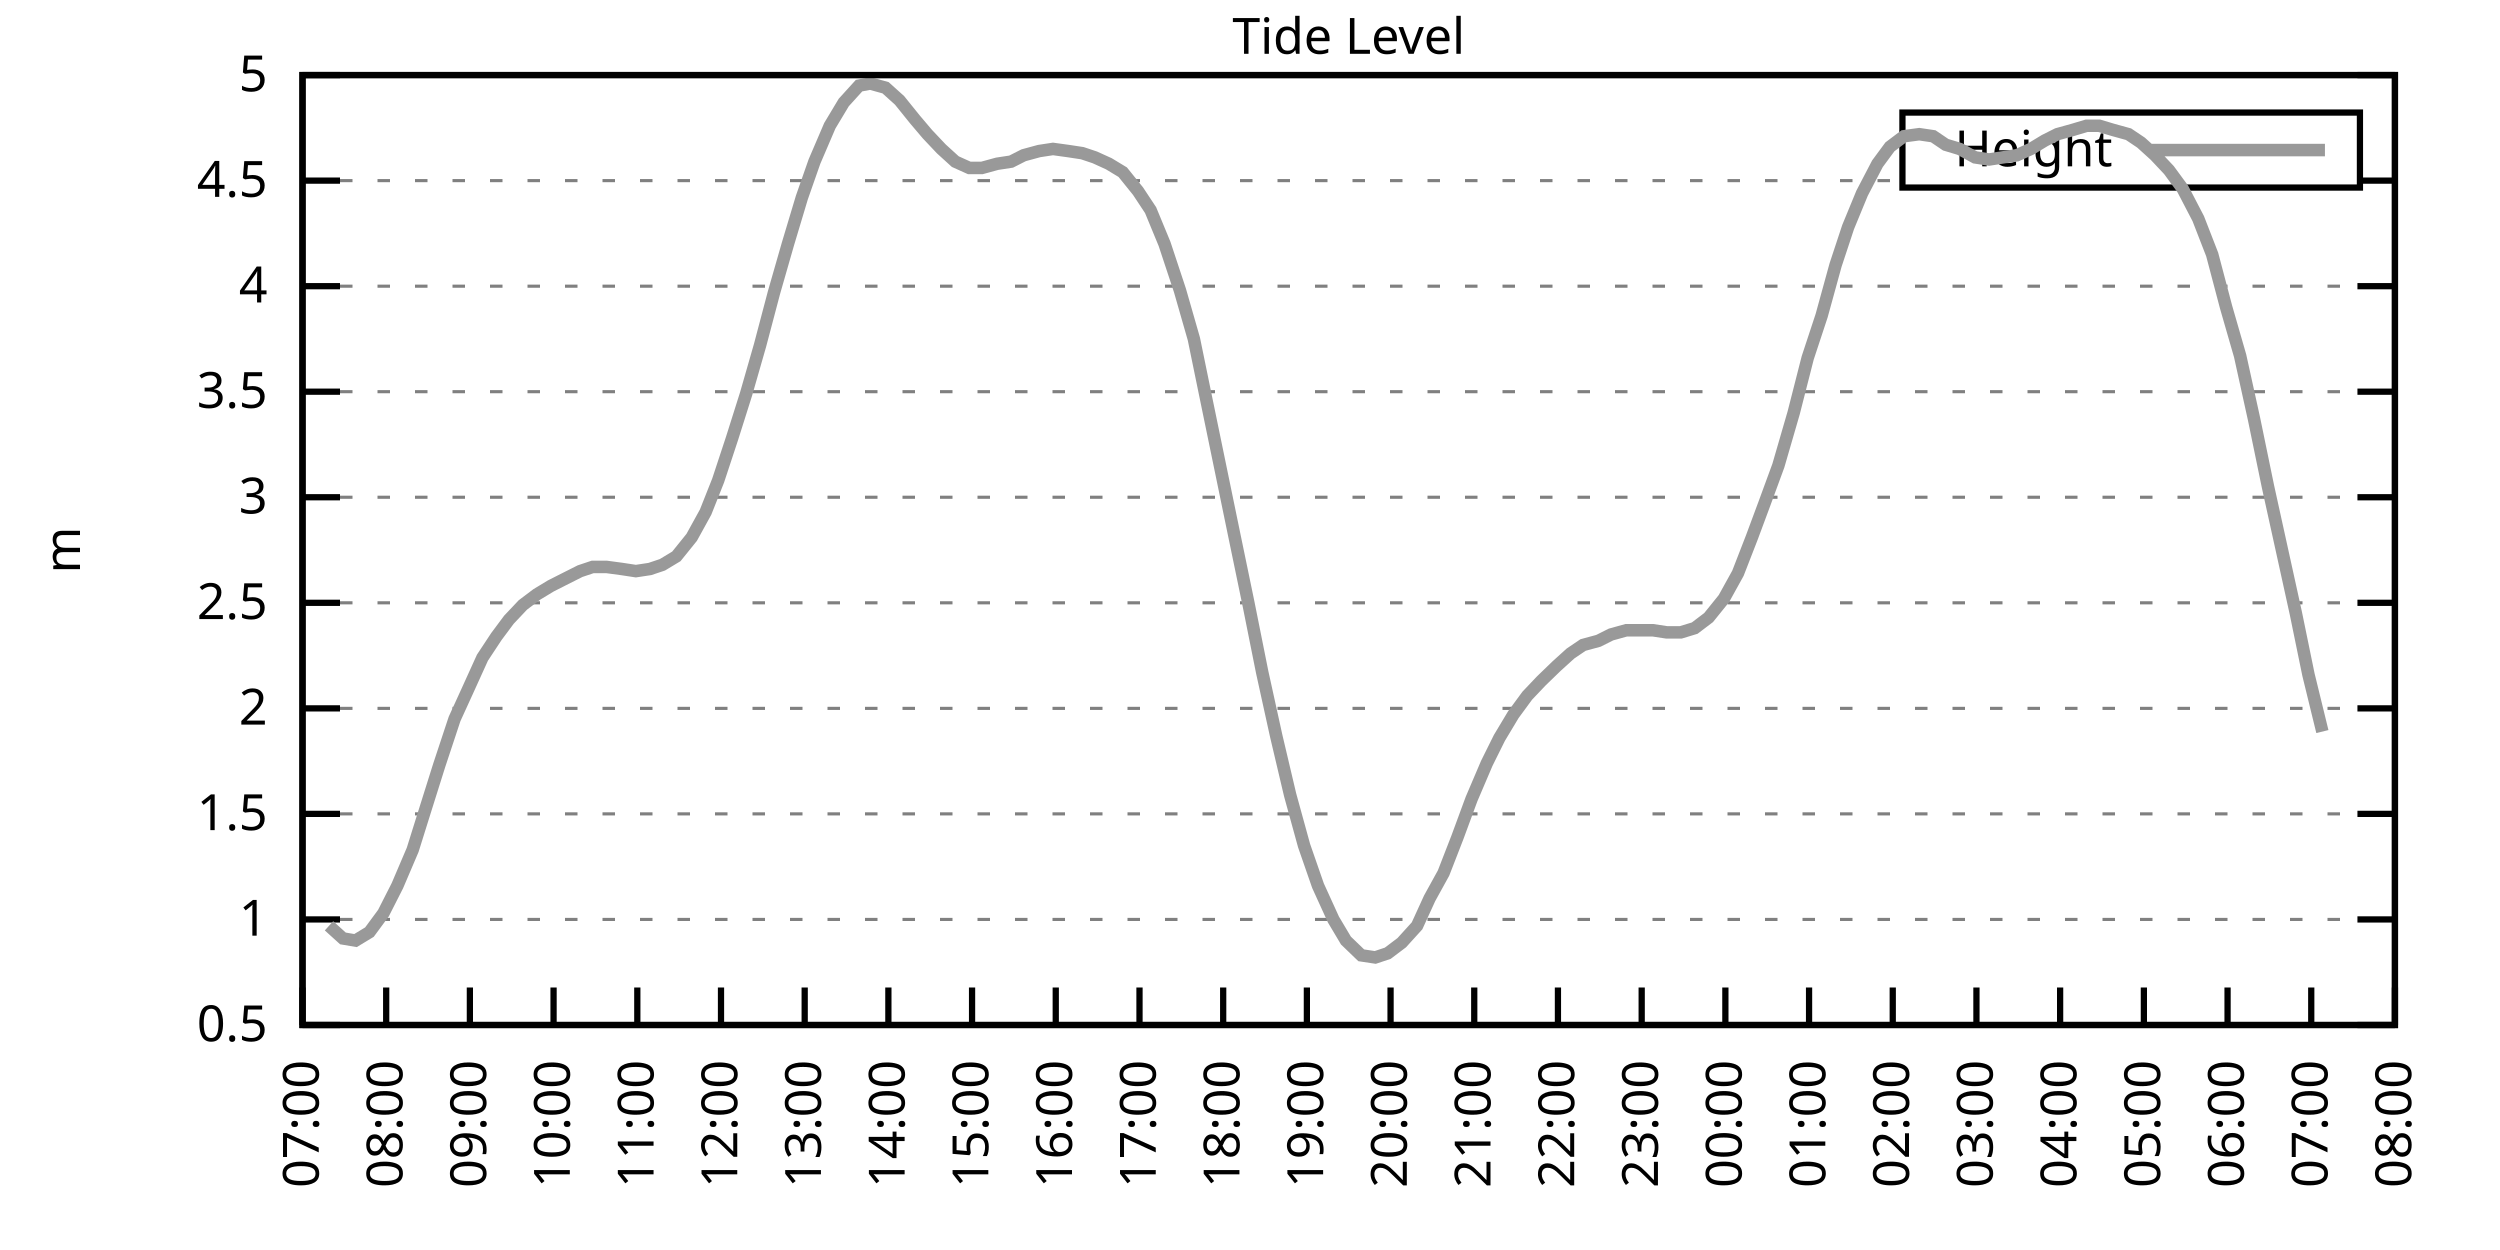
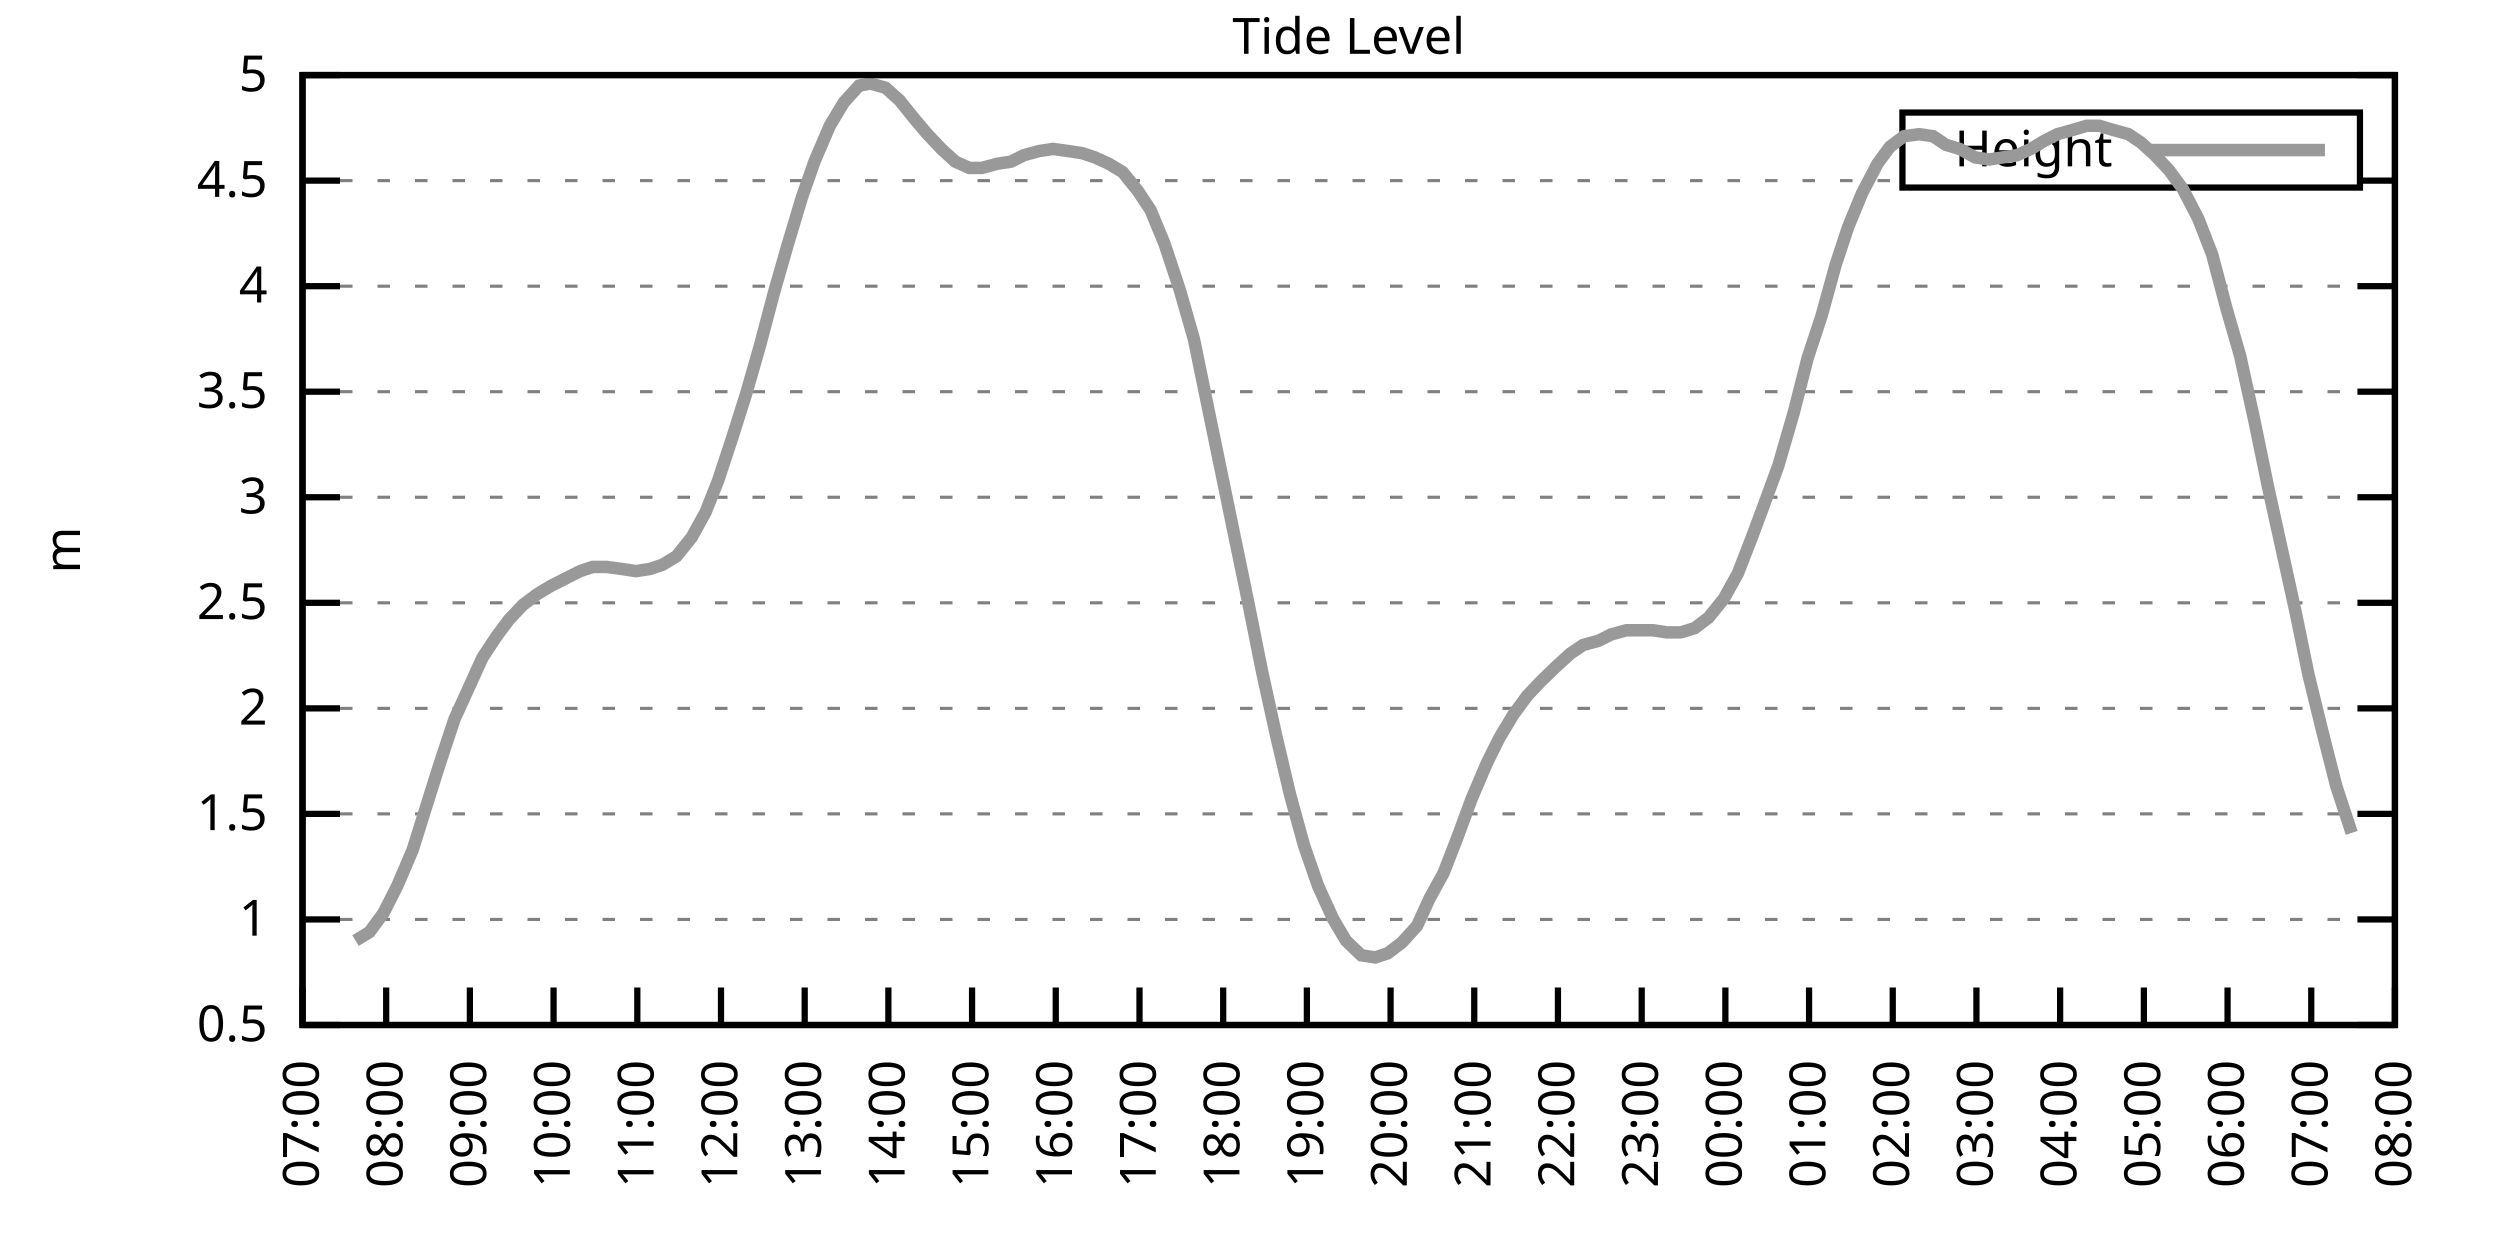
<svg xmlns="http://www.w3.org/2000/svg" xmlns:xlink="http://www.w3.org/1999/xlink" width="400" height="200" viewBox="0 0 400 200">
  <g id="gnuplot_canvas">
    <rect x="0" y="0" width="400" height="200" fill="none" />
    <defs>
      <circle id="gpDot" r="0.5" stroke-width="0.5" stroke="currentColor" />
      <path id="gpPt0" stroke-width="0.333" stroke="currentColor" d="M-1,0 h2 M0,-1 v2" />
      <path id="gpPt1" stroke-width="0.333" stroke="currentColor" d="M-1,-1 L1,1 M1,-1 L-1,1" />
      <path id="gpPt2" stroke-width="0.333" stroke="currentColor" d="M-1,0 L1,0 M0,-1 L0,1 M-1,-1 L1,1 M-1,1 L1,-1" />
      <rect id="gpPt3" stroke-width="0.333" stroke="currentColor" x="-1" y="-1" width="2" height="2" />
      <rect id="gpPt4" stroke-width="0.333" stroke="currentColor" fill="currentColor" x="-1" y="-1" width="2" height="2" />
      <circle id="gpPt5" stroke-width="0.333" stroke="currentColor" cx="0" cy="0" r="1" />
      <use xlink:href="#gpPt5" id="gpPt6" fill="currentColor" stroke="none" />
      <path id="gpPt7" stroke-width="0.333" stroke="currentColor" d="M0,-1.33 L-1.33,0.67 L1.33,0.67 z" />
      <use xlink:href="#gpPt7" id="gpPt8" fill="currentColor" stroke="none" />
      <use xlink:href="#gpPt7" id="gpPt9" stroke="currentColor" transform="rotate(180)" />
      <use xlink:href="#gpPt9" id="gpPt10" fill="currentColor" stroke="none" />
      <use xlink:href="#gpPt3" id="gpPt11" stroke="currentColor" transform="rotate(45)" />
      <use xlink:href="#gpPt11" id="gpPt12" fill="currentColor" stroke="none" />
      <path id="gpPt13" stroke-width="0.333" stroke="currentColor" d="M0,1.330 L1.265,0.411 L0.782,-1.067 L-0.782,-1.076 L-1.265,0.411 z" />
      <use xlink:href="#gpPt13" id="gpPt14" fill="currentColor" stroke="none" />
      <filter id="textbox" filterUnits="objectBoundingBox" x="0" y="0" height="1" width="1">
        <feFlood flood-color="white" flood-opacity="1" result="bgnd" />
        <feComposite in="SourceGraphic" in2="bgnd" operator="atop" />
      </filter>
      <filter id="greybox" filterUnits="objectBoundingBox" x="0" y="0" height="1" width="1">
        <feFlood flood-color="lightgrey" flood-opacity="1" result="grey" />
        <feComposite in="SourceGraphic" in2="grey" operator="atop" />
      </filter>
    </defs>
    <g fill="none" color="white" stroke="currentColor" stroke-width="1.00" stroke-linecap="butt" stroke-linejoin="miter">
</g>
    <g fill="none" color="black" stroke="currentColor" stroke-width="1.00" stroke-linecap="butt" stroke-linejoin="miter">
      <g stroke="none" shape-rendering="crispEdges">
        <polygon fill="rgb(255, 255, 255)" points="48.40,164.00 383.18,164.00 383.18,12.02 48.40,12.02 " />
      </g>
    </g>
    <g fill="none" color="black" stroke="currentColor" stroke-width="1.00" stroke-linecap="butt" stroke-linejoin="miter">
</g>
    <g fill="none" color="black" stroke="black" stroke-width="0.50" stroke-linecap="butt" stroke-linejoin="miter">
</g>
    <g fill="none" color="gray" stroke="currentColor" stroke-width="0.50" stroke-linecap="butt" stroke-linejoin="miter">
      <path stroke="gray" stroke-dasharray="2,4" class="gridline" d="M48.40,164.00 L383.19,164.00  " />
    </g>
    <g fill="none" color="gray" stroke="gray" stroke-width="1.00" stroke-linecap="butt" stroke-linejoin="miter">
</g>
    <g fill="none" color="black" stroke="currentColor" stroke-width="1.00" stroke-linecap="butt" stroke-linejoin="miter">
      <path stroke="black" d="M48.40,164.00 L54.40,164.00 M383.19,164.00 L377.19,164.00  " />
      <g transform="translate(42.80,166.60)" stroke="none" fill="black" font-family="Sans" font-size="8.00" text-anchor="end">
        <text>
          <tspan font-family="Sans"> 0.5</tspan>
        </text>
      </g>
    </g>
    <g fill="none" color="black" stroke="currentColor" stroke-width="1.00" stroke-linecap="butt" stroke-linejoin="miter">
</g>
    <g fill="none" color="black" stroke="black" stroke-width="0.50" stroke-linecap="butt" stroke-linejoin="miter">
</g>
    <g fill="none" color="gray" stroke="currentColor" stroke-width="0.50" stroke-linecap="butt" stroke-linejoin="miter">
      <path stroke="gray" stroke-dasharray="2,4" class="gridline" d="M48.40,147.11 L383.19,147.11  " />
    </g>
    <g fill="none" color="gray" stroke="gray" stroke-width="1.00" stroke-linecap="butt" stroke-linejoin="miter">
</g>
    <g fill="none" color="black" stroke="currentColor" stroke-width="1.00" stroke-linecap="butt" stroke-linejoin="miter">
      <path stroke="black" d="M48.40,147.11 L54.40,147.11 M383.19,147.11 L377.19,147.11  " />
      <g transform="translate(42.80,149.71)" stroke="none" fill="black" font-family="Sans" font-size="8.00" text-anchor="end">
        <text>
          <tspan font-family="Sans"> 1</tspan>
        </text>
      </g>
    </g>
    <g fill="none" color="black" stroke="currentColor" stroke-width="1.00" stroke-linecap="butt" stroke-linejoin="miter">
</g>
    <g fill="none" color="black" stroke="black" stroke-width="0.50" stroke-linecap="butt" stroke-linejoin="miter">
</g>
    <g fill="none" color="gray" stroke="currentColor" stroke-width="0.50" stroke-linecap="butt" stroke-linejoin="miter">
      <path stroke="gray" stroke-dasharray="2,4" class="gridline" d="M48.40,130.22 L383.19,130.22  " />
    </g>
    <g fill="none" color="gray" stroke="gray" stroke-width="1.00" stroke-linecap="butt" stroke-linejoin="miter">
</g>
    <g fill="none" color="black" stroke="currentColor" stroke-width="1.00" stroke-linecap="butt" stroke-linejoin="miter">
      <path stroke="black" d="M48.40,130.22 L54.40,130.22 M383.19,130.22 L377.19,130.22  " />
      <g transform="translate(42.80,132.82)" stroke="none" fill="black" font-family="Sans" font-size="8.00" text-anchor="end">
        <text>
          <tspan font-family="Sans"> 1.5</tspan>
        </text>
      </g>
    </g>
    <g fill="none" color="black" stroke="currentColor" stroke-width="1.00" stroke-linecap="butt" stroke-linejoin="miter">
</g>
    <g fill="none" color="black" stroke="black" stroke-width="0.50" stroke-linecap="butt" stroke-linejoin="miter">
</g>
    <g fill="none" color="gray" stroke="currentColor" stroke-width="0.50" stroke-linecap="butt" stroke-linejoin="miter">
      <path stroke="gray" stroke-dasharray="2,4" class="gridline" d="M48.40,113.34 L383.19,113.34  " />
    </g>
    <g fill="none" color="gray" stroke="gray" stroke-width="1.00" stroke-linecap="butt" stroke-linejoin="miter">
</g>
    <g fill="none" color="black" stroke="currentColor" stroke-width="1.00" stroke-linecap="butt" stroke-linejoin="miter">
      <path stroke="black" d="M48.40,113.34 L54.40,113.34 M383.19,113.34 L377.19,113.34  " />
      <g transform="translate(42.80,115.94)" stroke="none" fill="black" font-family="Sans" font-size="8.00" text-anchor="end">
        <text>
          <tspan font-family="Sans"> 2</tspan>
        </text>
      </g>
    </g>
    <g fill="none" color="black" stroke="currentColor" stroke-width="1.00" stroke-linecap="butt" stroke-linejoin="miter">
</g>
    <g fill="none" color="black" stroke="black" stroke-width="0.50" stroke-linecap="butt" stroke-linejoin="miter">
</g>
    <g fill="none" color="gray" stroke="currentColor" stroke-width="0.50" stroke-linecap="butt" stroke-linejoin="miter">
      <path stroke="gray" stroke-dasharray="2,4" class="gridline" d="M48.40,96.45 L383.19,96.45  " />
    </g>
    <g fill="none" color="gray" stroke="gray" stroke-width="1.00" stroke-linecap="butt" stroke-linejoin="miter">
</g>
    <g fill="none" color="black" stroke="currentColor" stroke-width="1.00" stroke-linecap="butt" stroke-linejoin="miter">
      <path stroke="black" d="M48.40,96.45 L54.40,96.45 M383.19,96.45 L377.19,96.45  " />
      <g transform="translate(42.80,99.05)" stroke="none" fill="black" font-family="Sans" font-size="8.00" text-anchor="end">
        <text>
          <tspan font-family="Sans"> 2.5</tspan>
        </text>
      </g>
    </g>
    <g fill="none" color="black" stroke="currentColor" stroke-width="1.00" stroke-linecap="butt" stroke-linejoin="miter">
</g>
    <g fill="none" color="black" stroke="black" stroke-width="0.50" stroke-linecap="butt" stroke-linejoin="miter">
</g>
    <g fill="none" color="gray" stroke="currentColor" stroke-width="0.50" stroke-linecap="butt" stroke-linejoin="miter">
      <path stroke="gray" stroke-dasharray="2,4" class="gridline" d="M48.40,79.56 L383.19,79.56  " />
    </g>
    <g fill="none" color="gray" stroke="gray" stroke-width="1.00" stroke-linecap="butt" stroke-linejoin="miter">
</g>
    <g fill="none" color="black" stroke="currentColor" stroke-width="1.00" stroke-linecap="butt" stroke-linejoin="miter">
      <path stroke="black" d="M48.40,79.56 L54.40,79.56 M383.19,79.56 L377.19,79.56  " />
      <g transform="translate(42.80,82.16)" stroke="none" fill="black" font-family="Sans" font-size="8.00" text-anchor="end">
        <text>
          <tspan font-family="Sans"> 3</tspan>
        </text>
      </g>
    </g>
    <g fill="none" color="black" stroke="currentColor" stroke-width="1.00" stroke-linecap="butt" stroke-linejoin="miter">
</g>
    <g fill="none" color="black" stroke="black" stroke-width="0.50" stroke-linecap="butt" stroke-linejoin="miter">
</g>
    <g fill="none" color="gray" stroke="currentColor" stroke-width="0.50" stroke-linecap="butt" stroke-linejoin="miter">
      <path stroke="gray" stroke-dasharray="2,4" class="gridline" d="M48.40,62.67 L383.19,62.67  " />
    </g>
    <g fill="none" color="gray" stroke="gray" stroke-width="1.00" stroke-linecap="butt" stroke-linejoin="miter">
</g>
    <g fill="none" color="black" stroke="currentColor" stroke-width="1.00" stroke-linecap="butt" stroke-linejoin="miter">
      <path stroke="black" d="M48.40,62.67 L54.40,62.67 M383.19,62.67 L377.19,62.67  " />
      <g transform="translate(42.80,65.27)" stroke="none" fill="black" font-family="Sans" font-size="8.00" text-anchor="end">
        <text>
          <tspan font-family="Sans"> 3.5</tspan>
        </text>
      </g>
    </g>
    <g fill="none" color="black" stroke="currentColor" stroke-width="1.00" stroke-linecap="butt" stroke-linejoin="miter">
</g>
    <g fill="none" color="black" stroke="black" stroke-width="0.50" stroke-linecap="butt" stroke-linejoin="miter">
</g>
    <g fill="none" color="gray" stroke="currentColor" stroke-width="0.50" stroke-linecap="butt" stroke-linejoin="miter">
      <path stroke="gray" stroke-dasharray="2,4" class="gridline" d="M48.40,45.79 L383.19,45.79  " />
    </g>
    <g fill="none" color="gray" stroke="gray" stroke-width="1.00" stroke-linecap="butt" stroke-linejoin="miter">
</g>
    <g fill="none" color="black" stroke="currentColor" stroke-width="1.00" stroke-linecap="butt" stroke-linejoin="miter">
      <path stroke="black" d="M48.40,45.79 L54.40,45.79 M383.19,45.79 L377.19,45.79  " />
      <g transform="translate(42.80,48.39)" stroke="none" fill="black" font-family="Sans" font-size="8.00" text-anchor="end">
        <text>
          <tspan font-family="Sans"> 4</tspan>
        </text>
      </g>
    </g>
    <g fill="none" color="black" stroke="currentColor" stroke-width="1.00" stroke-linecap="butt" stroke-linejoin="miter">
</g>
    <g fill="none" color="black" stroke="black" stroke-width="0.50" stroke-linecap="butt" stroke-linejoin="miter">
</g>
    <g fill="none" color="gray" stroke="currentColor" stroke-width="0.50" stroke-linecap="butt" stroke-linejoin="miter">
      <path stroke="gray" stroke-dasharray="2,4" class="gridline" d="M48.40,28.90 L304.39,28.90 M377.59,28.90 L383.19,28.90  " />
    </g>
    <g fill="none" color="gray" stroke="gray" stroke-width="1.00" stroke-linecap="butt" stroke-linejoin="miter">
</g>
    <g fill="none" color="black" stroke="currentColor" stroke-width="1.00" stroke-linecap="butt" stroke-linejoin="miter">
      <path stroke="black" d="M48.40,28.90 L54.40,28.90 M383.19,28.90 L377.19,28.90  " />
      <g transform="translate(42.80,31.50)" stroke="none" fill="black" font-family="Sans" font-size="8.00" text-anchor="end">
        <text>
          <tspan font-family="Sans"> 4.5</tspan>
        </text>
      </g>
    </g>
    <g fill="none" color="black" stroke="currentColor" stroke-width="1.00" stroke-linecap="butt" stroke-linejoin="miter">
</g>
    <g fill="none" color="black" stroke="black" stroke-width="0.50" stroke-linecap="butt" stroke-linejoin="miter">
</g>
    <g fill="none" color="gray" stroke="currentColor" stroke-width="0.50" stroke-linecap="butt" stroke-linejoin="miter">
      <path stroke="gray" stroke-dasharray="2,4" class="gridline" d="M48.40,12.01 L383.19,12.01  " />
    </g>
    <g fill="none" color="gray" stroke="gray" stroke-width="1.00" stroke-linecap="butt" stroke-linejoin="miter">
</g>
    <g fill="none" color="black" stroke="currentColor" stroke-width="1.00" stroke-linecap="butt" stroke-linejoin="miter">
      <path stroke="black" d="M48.40,12.01 L54.40,12.01 M383.19,12.01 L377.19,12.01  " />
      <g transform="translate(42.80,14.61)" stroke="none" fill="black" font-family="Sans" font-size="8.00" text-anchor="end">
        <text>
          <tspan font-family="Sans"> 5</tspan>
        </text>
      </g>
    </g>
    <g fill="none" color="black" stroke="currentColor" stroke-width="1.00" stroke-linecap="butt" stroke-linejoin="miter">
      <path stroke="black" d="M48.40,164.00 L48.40,158.00  " />
      <g transform="translate(51.00,169.60) rotate(270.00)" stroke="none" fill="black" font-family="Sans" font-size="8.00" text-anchor="end">
        <text>
          <tspan font-family="Sans">07:00</tspan>
        </text>
      </g>
    </g>
    <g fill="none" color="black" stroke="currentColor" stroke-width="1.00" stroke-linecap="butt" stroke-linejoin="miter">
      <path stroke="black" d="M61.79,164.00 L61.79,158.00  " />
      <g transform="translate(64.39,169.60) rotate(270.00)" stroke="none" fill="black" font-family="Sans" font-size="8.00" text-anchor="end">
        <text>
          <tspan font-family="Sans">08:00</tspan>
        </text>
      </g>
    </g>
    <g fill="none" color="black" stroke="currentColor" stroke-width="1.00" stroke-linecap="butt" stroke-linejoin="miter">
      <path stroke="black" d="M75.18,164.00 L75.18,158.00  " />
      <g transform="translate(77.78,169.60) rotate(270.00)" stroke="none" fill="black" font-family="Sans" font-size="8.00" text-anchor="end">
        <text>
          <tspan font-family="Sans">09:00</tspan>
        </text>
      </g>
    </g>
    <g fill="none" color="black" stroke="currentColor" stroke-width="1.00" stroke-linecap="butt" stroke-linejoin="miter">
      <path stroke="black" d="M88.57,164.00 L88.57,158.00  " />
      <g transform="translate(91.17,169.60) rotate(270.00)" stroke="none" fill="black" font-family="Sans" font-size="8.00" text-anchor="end">
        <text>
          <tspan font-family="Sans">10:00</tspan>
        </text>
      </g>
    </g>
    <g fill="none" color="black" stroke="currentColor" stroke-width="1.00" stroke-linecap="butt" stroke-linejoin="miter">
      <path stroke="black" d="M101.97,164.00 L101.97,158.00  " />
      <g transform="translate(104.57,169.60) rotate(270.00)" stroke="none" fill="black" font-family="Sans" font-size="8.00" text-anchor="end">
        <text>
          <tspan font-family="Sans">11:00</tspan>
        </text>
      </g>
    </g>
    <g fill="none" color="black" stroke="currentColor" stroke-width="1.00" stroke-linecap="butt" stroke-linejoin="miter">
      <path stroke="black" d="M115.36,164.00 L115.36,158.00  " />
      <g transform="translate(117.96,169.60) rotate(270.00)" stroke="none" fill="black" font-family="Sans" font-size="8.00" text-anchor="end">
        <text>
          <tspan font-family="Sans">12:00</tspan>
        </text>
      </g>
    </g>
    <g fill="none" color="black" stroke="currentColor" stroke-width="1.00" stroke-linecap="butt" stroke-linejoin="miter">
      <path stroke="black" d="M128.75,164.00 L128.75,158.00  " />
      <g transform="translate(131.35,169.60) rotate(270.00)" stroke="none" fill="black" font-family="Sans" font-size="8.00" text-anchor="end">
        <text>
          <tspan font-family="Sans">13:00</tspan>
        </text>
      </g>
    </g>
    <g fill="none" color="black" stroke="currentColor" stroke-width="1.00" stroke-linecap="butt" stroke-linejoin="miter">
      <path stroke="black" d="M142.14,164.00 L142.14,158.00  " />
      <g transform="translate(144.74,169.60) rotate(270.00)" stroke="none" fill="black" font-family="Sans" font-size="8.00" text-anchor="end">
        <text>
          <tspan font-family="Sans">14:00</tspan>
        </text>
      </g>
    </g>
    <g fill="none" color="black" stroke="currentColor" stroke-width="1.00" stroke-linecap="butt" stroke-linejoin="miter">
      <path stroke="black" d="M155.53,164.00 L155.53,158.00  " />
      <g transform="translate(158.13,169.60) rotate(270.00)" stroke="none" fill="black" font-family="Sans" font-size="8.00" text-anchor="end">
        <text>
          <tspan font-family="Sans">15:00</tspan>
        </text>
      </g>
    </g>
    <g fill="none" color="black" stroke="currentColor" stroke-width="1.00" stroke-linecap="butt" stroke-linejoin="miter">
      <path stroke="black" d="M168.92,164.00 L168.92,158.00  " />
      <g transform="translate(171.52,169.60) rotate(270.00)" stroke="none" fill="black" font-family="Sans" font-size="8.00" text-anchor="end">
        <text>
          <tspan font-family="Sans">16:00</tspan>
        </text>
      </g>
    </g>
    <g fill="none" color="black" stroke="currentColor" stroke-width="1.00" stroke-linecap="butt" stroke-linejoin="miter">
      <path stroke="black" d="M182.32,164.00 L182.32,158.00  " />
      <g transform="translate(184.92,169.60) rotate(270.00)" stroke="none" fill="black" font-family="Sans" font-size="8.00" text-anchor="end">
        <text>
          <tspan font-family="Sans">17:00</tspan>
        </text>
      </g>
    </g>
    <g fill="none" color="black" stroke="currentColor" stroke-width="1.00" stroke-linecap="butt" stroke-linejoin="miter">
      <path stroke="black" d="M195.71,164.00 L195.71,158.00  " />
      <g transform="translate(198.31,169.60) rotate(270.00)" stroke="none" fill="black" font-family="Sans" font-size="8.00" text-anchor="end">
        <text>
          <tspan font-family="Sans">18:00</tspan>
        </text>
      </g>
    </g>
    <g fill="none" color="black" stroke="currentColor" stroke-width="1.00" stroke-linecap="butt" stroke-linejoin="miter">
      <path stroke="black" d="M209.10,164.00 L209.10,158.00  " />
      <g transform="translate(211.70,169.60) rotate(270.00)" stroke="none" fill="black" font-family="Sans" font-size="8.00" text-anchor="end">
        <text>
          <tspan font-family="Sans">19:00</tspan>
        </text>
      </g>
    </g>
    <g fill="none" color="black" stroke="currentColor" stroke-width="1.00" stroke-linecap="butt" stroke-linejoin="miter">
      <path stroke="black" d="M222.49,164.00 L222.49,158.00  " />
      <g transform="translate(225.09,169.60) rotate(270.00)" stroke="none" fill="black" font-family="Sans" font-size="8.00" text-anchor="end">
        <text>
          <tspan font-family="Sans">20:00</tspan>
        </text>
      </g>
    </g>
    <g fill="none" color="black" stroke="currentColor" stroke-width="1.00" stroke-linecap="butt" stroke-linejoin="miter">
      <path stroke="black" d="M235.88,164.00 L235.88,158.00  " />
      <g transform="translate(238.48,169.60) rotate(270.00)" stroke="none" fill="black" font-family="Sans" font-size="8.00" text-anchor="end">
        <text>
          <tspan font-family="Sans">21:00</tspan>
        </text>
      </g>
    </g>
    <g fill="none" color="black" stroke="currentColor" stroke-width="1.00" stroke-linecap="butt" stroke-linejoin="miter">
      <path stroke="black" d="M249.27,164.00 L249.27,158.00  " />
      <g transform="translate(251.87,169.60) rotate(270.00)" stroke="none" fill="black" font-family="Sans" font-size="8.00" text-anchor="end">
        <text>
          <tspan font-family="Sans">22:00</tspan>
        </text>
      </g>
    </g>
    <g fill="none" color="black" stroke="currentColor" stroke-width="1.00" stroke-linecap="butt" stroke-linejoin="miter">
      <path stroke="black" d="M262.67,164.00 L262.67,158.00  " />
      <g transform="translate(265.27,169.60) rotate(270.00)" stroke="none" fill="black" font-family="Sans" font-size="8.00" text-anchor="end">
        <text>
          <tspan font-family="Sans">23:00</tspan>
        </text>
      </g>
    </g>
    <g fill="none" color="black" stroke="currentColor" stroke-width="1.00" stroke-linecap="butt" stroke-linejoin="miter">
      <path stroke="black" d="M276.06,164.00 L276.06,158.00  " />
      <g transform="translate(278.66,169.60) rotate(270.00)" stroke="none" fill="black" font-family="Sans" font-size="8.00" text-anchor="end">
        <text>
          <tspan font-family="Sans">00:00</tspan>
        </text>
      </g>
    </g>
    <g fill="none" color="black" stroke="currentColor" stroke-width="1.00" stroke-linecap="butt" stroke-linejoin="miter">
      <path stroke="black" d="M289.45,164.00 L289.45,158.00  " />
      <g transform="translate(292.05,169.60) rotate(270.00)" stroke="none" fill="black" font-family="Sans" font-size="8.00" text-anchor="end">
        <text>
          <tspan font-family="Sans">01:00</tspan>
        </text>
      </g>
    </g>
    <g fill="none" color="black" stroke="currentColor" stroke-width="1.00" stroke-linecap="butt" stroke-linejoin="miter">
      <path stroke="black" d="M302.84,164.00 L302.84,158.00  " />
      <g transform="translate(305.44,169.60) rotate(270.00)" stroke="none" fill="black" font-family="Sans" font-size="8.00" text-anchor="end">
        <text>
          <tspan font-family="Sans">02:00</tspan>
        </text>
      </g>
    </g>
    <g fill="none" color="black" stroke="currentColor" stroke-width="1.00" stroke-linecap="butt" stroke-linejoin="miter">
      <path stroke="black" d="M316.23,164.00 L316.23,158.00  " />
      <g transform="translate(318.83,169.60) rotate(270.00)" stroke="none" fill="black" font-family="Sans" font-size="8.00" text-anchor="end">
        <text>
          <tspan font-family="Sans">03:00</tspan>
        </text>
      </g>
    </g>
    <g fill="none" color="black" stroke="currentColor" stroke-width="1.00" stroke-linecap="butt" stroke-linejoin="miter">
      <path stroke="black" d="M329.62,164.00 L329.62,158.00  " />
      <g transform="translate(332.22,169.60) rotate(270.00)" stroke="none" fill="black" font-family="Sans" font-size="8.00" text-anchor="end">
        <text>
          <tspan font-family="Sans">04:00</tspan>
        </text>
      </g>
    </g>
    <g fill="none" color="black" stroke="currentColor" stroke-width="1.00" stroke-linecap="butt" stroke-linejoin="miter">
      <path stroke="black" d="M343.02,164.00 L343.02,158.00  " />
      <g transform="translate(345.62,169.60) rotate(270.00)" stroke="none" fill="black" font-family="Sans" font-size="8.00" text-anchor="end">
        <text>
          <tspan font-family="Sans">05:00</tspan>
        </text>
      </g>
    </g>
    <g fill="none" color="black" stroke="currentColor" stroke-width="1.00" stroke-linecap="butt" stroke-linejoin="miter">
      <path stroke="black" d="M356.41,164.00 L356.41,158.00  " />
      <g transform="translate(359.01,169.60) rotate(270.00)" stroke="none" fill="black" font-family="Sans" font-size="8.00" text-anchor="end">
        <text>
          <tspan font-family="Sans">06:00</tspan>
        </text>
      </g>
    </g>
    <g fill="none" color="black" stroke="currentColor" stroke-width="1.00" stroke-linecap="butt" stroke-linejoin="miter">
      <path stroke="black" d="M369.80,164.00 L369.80,158.00  " />
      <g transform="translate(372.40,169.60) rotate(270.00)" stroke="none" fill="black" font-family="Sans" font-size="8.00" text-anchor="end">
        <text>
          <tspan font-family="Sans">07:00</tspan>
        </text>
      </g>
    </g>
    <g fill="none" color="black" stroke="currentColor" stroke-width="1.00" stroke-linecap="butt" stroke-linejoin="miter">
      <path stroke="black" d="M383.19,164.00 L383.19,158.00  " />
      <g transform="translate(385.79,169.60) rotate(270.00)" stroke="none" fill="black" font-family="Sans" font-size="8.00" text-anchor="end">
        <text>
          <tspan font-family="Sans">08:00</tspan>
        </text>
      </g>
    </g>
    <g fill="none" color="black" stroke="currentColor" stroke-width="1.00" stroke-linecap="butt" stroke-linejoin="miter">
</g>
    <g fill="none" color="black" stroke="currentColor" stroke-width="1.00" stroke-linecap="butt" stroke-linejoin="miter">
      <path stroke="black" d="M48.40,12.01 L48.40,164.00 L383.19,164.00 L383.19,12.01 L48.40,12.01 Z  " />
    </g>
    <g fill="none" color="black" stroke="currentColor" stroke-width="1.00" stroke-linecap="butt" stroke-linejoin="miter">
</g>
    <g fill="none" color="black" stroke="currentColor" stroke-width="1.00" stroke-linecap="butt" stroke-linejoin="miter">
      <path stroke="black" d="M304.39,30.01 L304.39,18.01 L377.59,18.01 L377.59,30.01 L304.39,30.01 Z  " />
    </g>
    <g id="Tide_level_plot_1">
      <g fill="none" color="white" stroke="black" stroke-width="2.00" stroke-linecap="butt" stroke-linejoin="miter">
</g>
      <g fill="none" color="black" stroke="currentColor" stroke-width="2.00" stroke-linecap="butt" stroke-linejoin="miter">
        <g transform="translate(337.99,26.61)" stroke="none" fill="black" font-family="Sans" font-size="8.00" text-anchor="end">
          <text>
            <tspan font-family="Sans">Height</tspan>
          </text>
        </g>
      </g>
      <g fill="none" color="black" stroke="currentColor" stroke-width="2.00" stroke-linecap="butt" stroke-linejoin="miter">
-         <path stroke="rgb(153, 153, 153)" d="M343.59,24.01 L371.99,24.01 M52.64,148.13 L54.87,150.15 L56.88,150.49 L59.11,149.14 L61.35,146.10 L63.58,141.71   L66.03,135.97 L68.04,129.55 L70.27,122.46 L72.73,115.03 L74.74,110.63 L77.19,105.23 L79.42,101.85 L81.43,99.15   L83.66,96.79 L85.90,95.10 L88.13,93.75 L90.14,92.73 L92.82,91.38 L94.82,90.71 L97.06,90.71 L99.51,91.04   L101.74,91.38 L103.98,91.04 L105.98,90.37 L108.22,89.02 L110.67,85.98 L112.90,81.93 L114.91,76.86 L117.14,70.10   L119.38,63.01 L121.61,55.24 L123.84,46.80 L126.07,39.03 L128.30,31.60 L130.31,25.86 L132.77,20.12 L135.00,16.40   L137.45,13.70 L139.24,13.36 L141.69,14.04 L143.93,16.06 L146.38,19.10 L148.39,21.47 L150.62,23.83 L152.85,25.86   L155.09,26.87 L157.10,26.87 L159.55,26.20 L161.78,25.86 L163.79,24.84 L166.25,24.17 L168.48,23.83 L170.93,24.17   L173.17,24.51 L175.17,25.18 L177.41,26.20 L179.64,27.55 L182.09,30.59 L184.10,33.63 L186.33,39.03 L188.79,46.46   L191.02,54.23 L193.03,64.02 L195.26,74.83 L197.49,85.64 L199.73,96.45 L201.96,107.59 L204.19,117.73 L206.42,127.18   L208.65,135.29 L210.88,141.71 L213.34,147.11 L215.35,150.49 L217.80,152.85 L220.04,153.19 L222.04,152.52 L224.28,150.83   L226.73,148.13 L228.74,143.73 L230.97,139.68 L233.20,133.94 L235.44,127.86 L237.89,122.12 L239.90,118.07 L242.13,114.35   L244.36,111.31 L246.60,108.95 L249.05,106.58 L251.28,104.56 L253.29,103.20 L255.75,102.53 L257.76,101.52 L260.21,100.84   L262.44,100.84 L264.45,100.84 L266.68,101.18 L268.92,101.18 L271.15,100.50 L273.38,98.81 L275.83,95.77 L278.07,91.72   L280.30,85.98 L282.31,80.57 L284.54,74.49 L286.99,66.05 L289.23,57.27 L291.46,50.51 L293.69,42.41 L295.70,36.33   L297.93,30.92 L300.39,26.20 L302.39,23.49 L304.63,21.80 L307.08,21.47 L309.31,21.80 L311.32,23.16 L313.55,23.83   L316.01,25.18 L318.24,25.52 L320.47,25.18 L322.70,24.84 L324.94,23.83 L327.17,22.48 L329.18,21.47 L331.63,20.79   L333.86,20.12 L335.87,20.12 L338.10,20.79 L340.56,21.47 L342.57,22.82 L344.80,24.84 L347.03,27.21 L349.26,30.25   L351.72,34.98 L353.95,40.72 L356.18,49.16 L358.42,56.93 L360.65,67.06 L362.88,77.87 L365.11,88.00 L367.34,98.14   L369.35,107.93 L371.58,117.05  " />
+         <path stroke="rgb(153, 153, 153)" d="M343.59,24.01 L371.99,24.01 M56.88,150.49 L59.11,149.14 L61.35,146.10 L63.58,141.71 L66.03,135.97 L68.04,129.55   L70.27,122.46 L72.73,115.03 L74.74,110.63 L77.19,105.23 L79.42,101.85 L81.43,99.15 L83.66,96.79 L85.90,95.10   L88.13,93.75 L90.14,92.73 L92.82,91.38 L94.82,90.71 L97.06,90.71 L99.51,91.04 L101.74,91.38 L103.98,91.04   L105.98,90.37 L108.22,89.02 L110.67,85.98 L112.90,81.93 L114.91,76.86 L117.14,70.10 L119.38,63.01 L121.61,55.24   L123.84,46.80 L126.07,39.03 L128.30,31.60 L130.31,25.86 L132.77,20.12 L135.00,16.40 L137.45,13.70 L139.24,13.36   L141.69,14.04 L143.93,16.06 L146.38,19.10 L148.39,21.47 L150.62,23.83 L152.85,25.86 L155.09,26.87 L157.10,26.87   L159.55,26.20 L161.78,25.86 L163.79,24.84 L166.25,24.17 L168.48,23.83 L170.93,24.17 L173.17,24.51 L175.17,25.18   L177.41,26.20 L179.64,27.55 L182.09,30.59 L184.10,33.63 L186.33,39.03 L188.79,46.46 L191.02,54.23 L193.03,64.02   L195.26,74.83 L197.49,85.64 L199.73,96.45 L201.96,107.59 L204.19,117.73 L206.42,127.18 L208.65,135.29 L210.88,141.71   L213.34,147.11 L215.35,150.49 L217.80,152.85 L220.04,153.19 L222.04,152.52 L224.28,150.83 L226.73,148.13 L228.74,143.73   L230.97,139.68 L233.20,133.94 L235.44,127.86 L237.89,122.12 L239.90,118.07 L242.13,114.35 L244.36,111.31 L246.60,108.95   L249.05,106.58 L251.28,104.56 L253.29,103.20 L255.75,102.53 L257.76,101.52 L260.21,100.84 L262.44,100.84 L264.45,100.84   L266.68,101.18 L268.92,101.18 L271.15,100.50 L273.38,98.81 L275.83,95.77 L278.07,91.72 L280.30,85.98 L282.31,80.57   L284.54,74.49 L286.99,66.05 L289.23,57.27 L291.46,50.51 L293.69,42.41 L295.70,36.33 L297.93,30.92 L300.39,26.20   L302.39,23.49 L304.63,21.80 L307.08,21.47 L309.31,21.80 L311.32,23.16 L313.55,23.83 L316.01,25.18 L318.24,25.52   L320.47,25.18 L322.70,24.84 L324.94,23.83 L327.17,22.48 L329.18,21.47 L331.63,20.79 L333.86,20.12 L335.87,20.12   L338.10,20.79 L340.56,21.47 L342.57,22.82 L344.80,24.84 L347.03,27.21 L349.26,30.25 L351.72,34.98 L353.95,40.72   L356.18,49.16 L358.42,56.93 L360.65,67.06 L362.88,77.87 L365.11,88.00 L367.34,98.14 L369.35,107.93 L371.58,117.05   L373.82,125.83 L376.27,133.26  " />
      </g>
    </g>
    <g fill="none" color="black" stroke="currentColor" stroke-width="2.00" stroke-linecap="butt" stroke-linejoin="miter">
</g>
    <g fill="none" color="black" stroke="black" stroke-width="1.00" stroke-linecap="butt" stroke-linejoin="miter">
</g>
    <g fill="none" color="black" stroke="currentColor" stroke-width="1.00" stroke-linecap="butt" stroke-linejoin="miter">
      <path stroke="black" d="M48.40,12.01 L48.40,164.00 L383.19,164.00 L383.19,12.01 L48.40,12.01 Z  " />
      <g transform="translate(12.80,88.01) rotate(270.00)" stroke="none" fill="black" font-family="Sans" font-size="8.00" text-anchor="middle">
        <text>
          <tspan font-family="Sans">m</tspan>
        </text>
      </g>
    </g>
    <g fill="none" color="black" stroke="currentColor" stroke-width="1.00" stroke-linecap="butt" stroke-linejoin="miter">
</g>
    <g fill="none" color="black" stroke="currentColor" stroke-width="1.00" stroke-linecap="butt" stroke-linejoin="miter">
      <g transform="translate(215.79,8.61)" stroke="none" fill="black" font-family="Sans" font-size="8.00" text-anchor="middle">
        <text>
          <tspan font-family="Sans">Tide Level</tspan>
        </text>
      </g>
    </g>
    <g fill="none" color="black" stroke="currentColor" stroke-width="1.00" stroke-linecap="butt" stroke-linejoin="miter">
</g>
  </g>
</svg>
